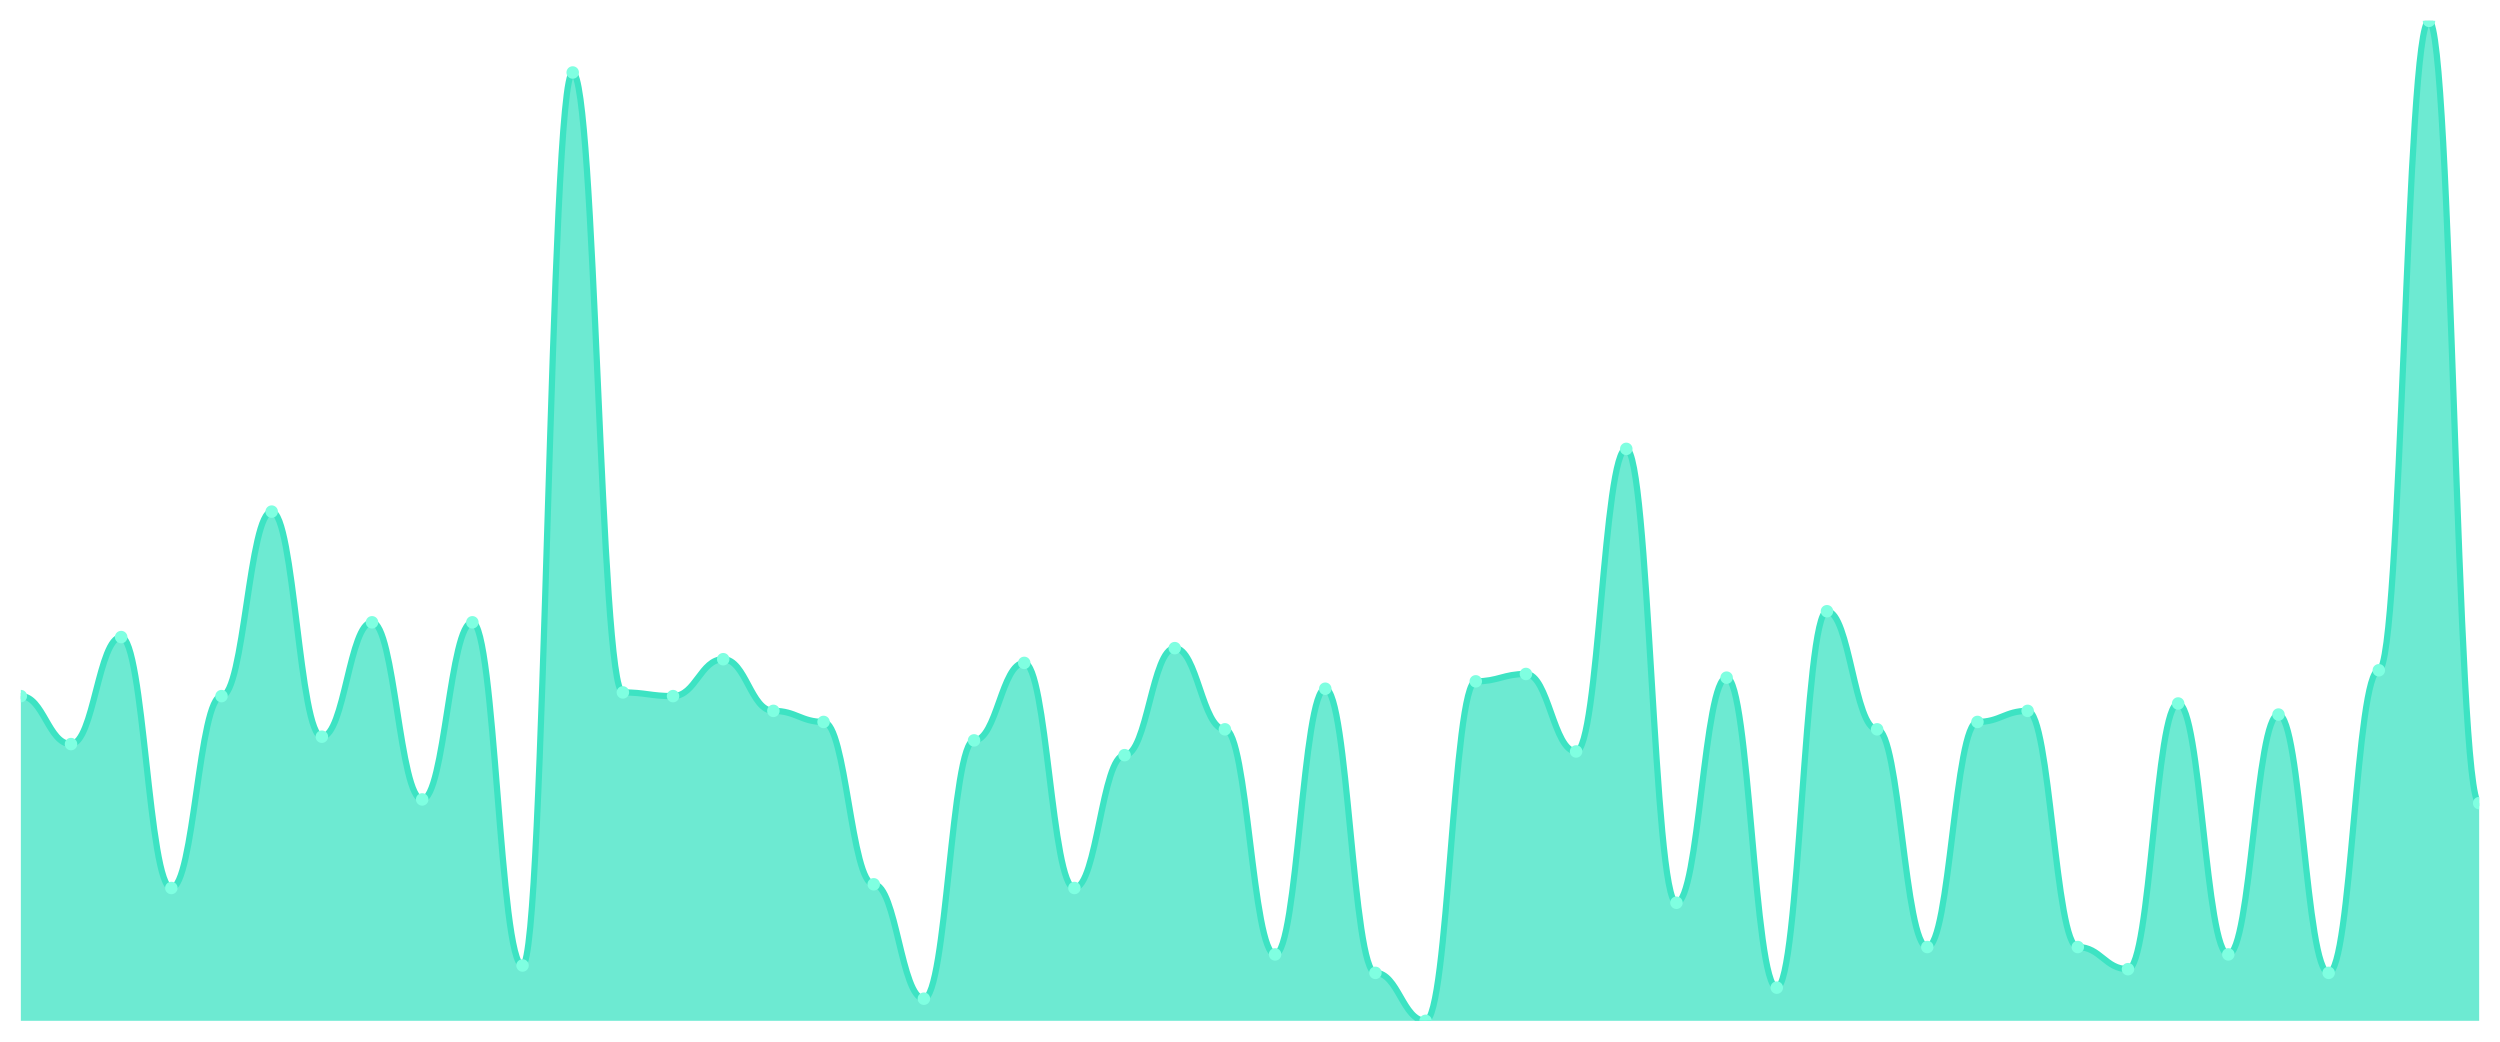
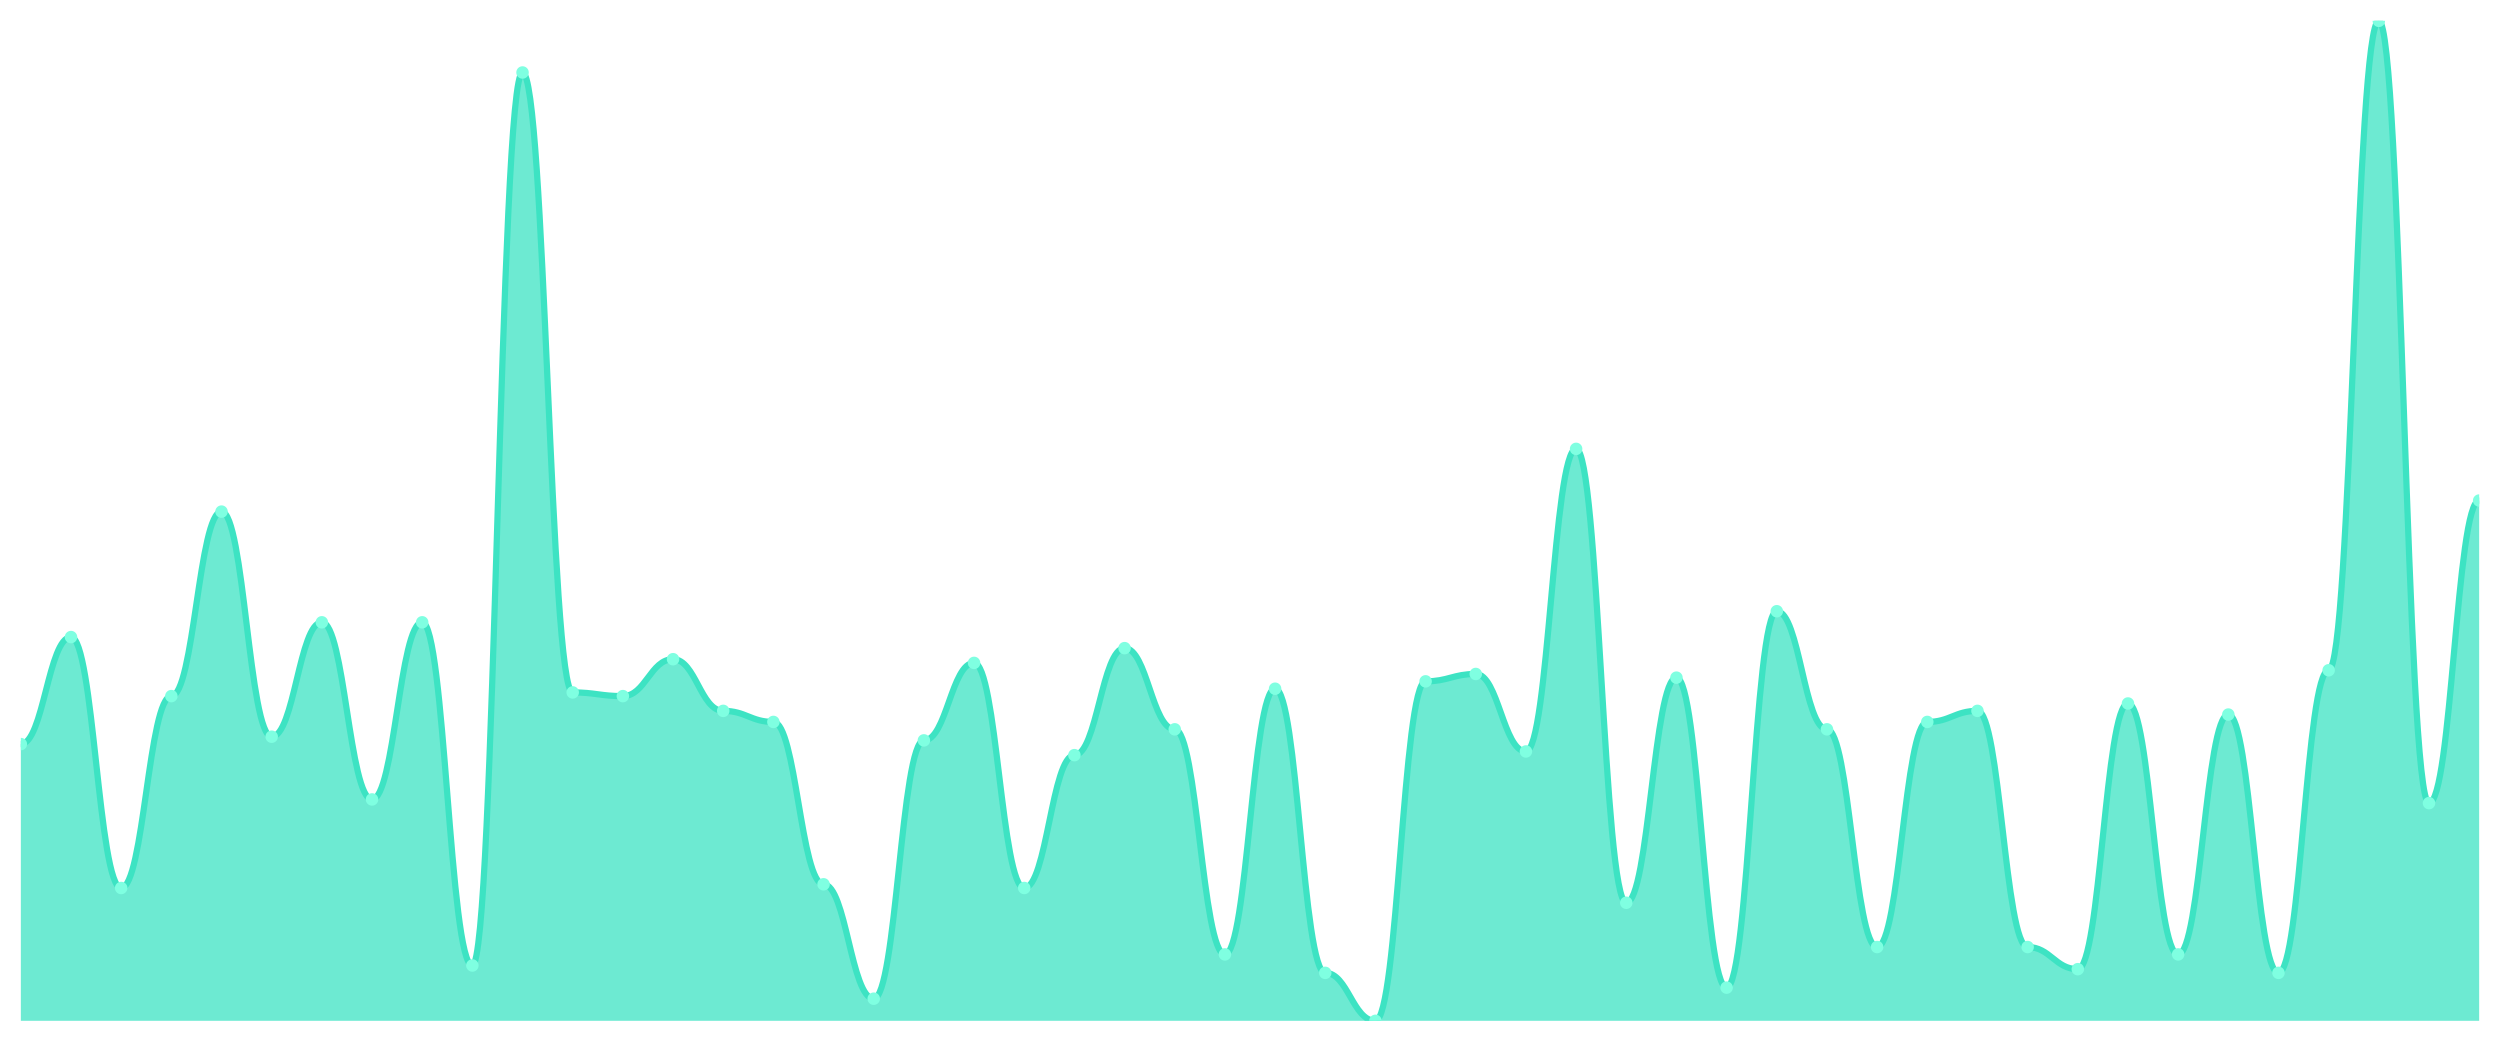
<svg xmlns="http://www.w3.org/2000/svg" viewBox="0 0 1200 500" width="1200" height="500">
  <defs>
    <clipPath id="c">
      <rect x="10" y="10" width="1180" height="480" />
    </clipPath>
  </defs>
  <rect width="1200" height="500" fill="none" />
  <g clip-path="url(#c)">
-     <path d="M 10,490 L 10,334.133 C 20.837,334.133 23.245,357.159 34.082,357.159 C 44.918,357.159 47.327,305.793 58.163,305.793 C 69,305.793 71.408,426.236 82.245,426.236 C 93.082,426.236 95.49,334.133 106.327,334.133 C 117.163,334.133 119.571,245.572 130.408,245.572 C 141.245,245.572 143.653,353.616 154.49,353.616 C 165.327,353.616 167.735,298.708 178.571,298.708 C 189.408,298.708 191.816,383.727 202.653,383.727 C 213.49,383.727 215.898,298.708 226.735,298.708 C 237.571,298.708 239.98,463.432 250.816,463.432 C 261.653,463.432 264.061,34.797 274.898,34.797 C 285.735,34.797 288.143,332.362 298.98,332.362 C 309.816,332.362 312.224,334.133 323.061,334.133 C 333.898,334.133 336.306,316.421 347.143,316.421 C 357.98,316.421 360.388,341.218 371.224,341.218 C 382.061,341.218 384.469,346.531 395.306,346.531 C 406.143,346.531 408.551,424.465 419.388,424.465 C 430.224,424.465 432.633,479.373 443.469,479.373 C 454.306,479.373 456.714,355.387 467.551,355.387 C 478.388,355.387 480.796,318.192 491.633,318.192 C 502.469,318.192 504.878,426.236 515.714,426.236 C 526.551,426.236 528.959,362.472 539.796,362.472 C 550.633,362.472 553.041,311.107 563.878,311.107 C 574.714,311.107 577.122,350.074 587.959,350.074 C 598.796,350.074 601.204,458.118 612.041,458.118 C 622.878,458.118 625.286,330.59 636.122,330.59 C 646.959,330.59 649.367,466.974 660.204,466.974 C 671.041,466.974 673.449,490 684.286,490 C 695.122,490 697.531,327.048 708.367,327.048 C 719.204,327.048 721.612,323.506 732.449,323.506 C 743.286,323.506 745.694,360.701 756.531,360.701 C 767.367,360.701 769.776,215.461 780.612,215.461 C 791.449,215.461 793.857,433.321 804.694,433.321 C 815.531,433.321 817.939,325.277 828.776,325.277 C 839.612,325.277 842.02,474.059 852.857,474.059 C 863.694,474.059 866.102,293.395 876.939,293.395 C 887.776,293.395 890.184,350.074 901.02,350.074 C 911.857,350.074 914.265,454.576 925.102,454.576 C 935.939,454.576 938.347,346.531 949.184,346.531 C 960.02,346.531 962.429,341.218 973.265,341.218 C 984.102,341.218 986.51,454.576 997.347,454.576 C 1008.184,454.576 1010.592,465.203 1021.429,465.203 C 1032.265,465.203 1034.673,337.675 1045.51,337.675 C 1056.347,337.675 1058.755,458.118 1069.592,458.118 C 1080.429,458.118 1082.837,342.989 1093.673,342.989 C 1104.51,342.989 1106.918,466.974 1117.755,466.974 C 1128.592,466.974 1131,321.734 1141.837,321.734 C 1152.673,321.734 1155.082,10 1165.918,10 C 1176.755,10 1179.163,385.498 1190,385.498 L 1190,490 Z" fill="rgba(61,227,195,0.75)" />
-     <path d="M 10,334.133 C 20.837,334.133 23.245,357.159 34.082,357.159 C 44.918,357.159 47.327,305.793 58.163,305.793 C 69,305.793 71.408,426.236 82.245,426.236 C 93.082,426.236 95.49,334.133 106.327,334.133 C 117.163,334.133 119.571,245.572 130.408,245.572 C 141.245,245.572 143.653,353.616 154.49,353.616 C 165.327,353.616 167.735,298.708 178.571,298.708 C 189.408,298.708 191.816,383.727 202.653,383.727 C 213.49,383.727 215.898,298.708 226.735,298.708 C 237.571,298.708 239.98,463.432 250.816,463.432 C 261.653,463.432 264.061,34.797 274.898,34.797 C 285.735,34.797 288.143,332.362 298.98,332.362 C 309.816,332.362 312.224,334.133 323.061,334.133 C 333.898,334.133 336.306,316.421 347.143,316.421 C 357.98,316.421 360.388,341.218 371.224,341.218 C 382.061,341.218 384.469,346.531 395.306,346.531 C 406.143,346.531 408.551,424.465 419.388,424.465 C 430.224,424.465 432.633,479.373 443.469,479.373 C 454.306,479.373 456.714,355.387 467.551,355.387 C 478.388,355.387 480.796,318.192 491.633,318.192 C 502.469,318.192 504.878,426.236 515.714,426.236 C 526.551,426.236 528.959,362.472 539.796,362.472 C 550.633,362.472 553.041,311.107 563.878,311.107 C 574.714,311.107 577.122,350.074 587.959,350.074 C 598.796,350.074 601.204,458.118 612.041,458.118 C 622.878,458.118 625.286,330.59 636.122,330.59 C 646.959,330.59 649.367,466.974 660.204,466.974 C 671.041,466.974 673.449,490 684.286,490 C 695.122,490 697.531,327.048 708.367,327.048 C 719.204,327.048 721.612,323.506 732.449,323.506 C 743.286,323.506 745.694,360.701 756.531,360.701 C 767.367,360.701 769.776,215.461 780.612,215.461 C 791.449,215.461 793.857,433.321 804.694,433.321 C 815.531,433.321 817.939,325.277 828.776,325.277 C 839.612,325.277 842.02,474.059 852.857,474.059 C 863.694,474.059 866.102,293.395 876.939,293.395 C 887.776,293.395 890.184,350.074 901.02,350.074 C 911.857,350.074 914.265,454.576 925.102,454.576 C 935.939,454.576 938.347,346.531 949.184,346.531 C 960.02,346.531 962.429,341.218 973.265,341.218 C 984.102,341.218 986.51,454.576 997.347,454.576 C 1008.184,454.576 1010.592,465.203 1021.429,465.203 C 1032.265,465.203 1034.673,337.675 1045.51,337.675 C 1056.347,337.675 1058.755,458.118 1069.592,458.118 C 1080.429,458.118 1082.837,342.989 1093.673,342.989 C 1104.51,342.989 1106.918,466.974 1117.755,466.974 C 1128.592,466.974 1131,321.734 1141.837,321.734 C 1152.673,321.734 1155.082,10 1165.918,10 C 1176.755,10 1179.163,385.498 1190,385.498" fill="none" stroke="#3de3c3" stroke-width="3" stroke-linecap="round" stroke-linejoin="round" />
-     <circle cx="10" cy="334.133" r="3" fill="#7fffe1" />
-     <circle cx="34.082" cy="357.159" r="3" fill="#7fffe1" />
-     <circle cx="58.163" cy="305.793" r="3" fill="#7fffe1" />
-     <circle cx="82.245" cy="426.236" r="3" fill="#7fffe1" />
-     <circle cx="106.327" cy="334.133" r="3" fill="#7fffe1" />
-     <circle cx="130.408" cy="245.572" r="3" fill="#7fffe1" />
-     <circle cx="154.49" cy="353.616" r="3" fill="#7fffe1" />
-     <circle cx="178.571" cy="298.708" r="3" fill="#7fffe1" />
-     <circle cx="202.653" cy="383.727" r="3" fill="#7fffe1" />
-     <circle cx="226.735" cy="298.708" r="3" fill="#7fffe1" />
-     <circle cx="250.816" cy="463.432" r="3" fill="#7fffe1" />
-     <circle cx="274.898" cy="34.797" r="3" fill="#7fffe1" />
-     <circle cx="298.98" cy="332.362" r="3" fill="#7fffe1" />
-     <circle cx="323.061" cy="334.133" r="3" fill="#7fffe1" />
-     <circle cx="347.143" cy="316.421" r="3" fill="#7fffe1" />
-     <circle cx="371.224" cy="341.218" r="3" fill="#7fffe1" />
-     <circle cx="395.306" cy="346.531" r="3" fill="#7fffe1" />
-     <circle cx="419.388" cy="424.465" r="3" fill="#7fffe1" />
-     <circle cx="443.469" cy="479.373" r="3" fill="#7fffe1" />
-     <circle cx="467.551" cy="355.387" r="3" fill="#7fffe1" />
-     <circle cx="491.633" cy="318.192" r="3" fill="#7fffe1" />
-     <circle cx="515.714" cy="426.236" r="3" fill="#7fffe1" />
-     <circle cx="539.796" cy="362.472" r="3" fill="#7fffe1" />
-     <circle cx="563.878" cy="311.107" r="3" fill="#7fffe1" />
-     <circle cx="587.959" cy="350.074" r="3" fill="#7fffe1" />
-     <circle cx="612.041" cy="458.118" r="3" fill="#7fffe1" />
-     <circle cx="636.122" cy="330.59" r="3" fill="#7fffe1" />
-     <circle cx="660.204" cy="466.974" r="3" fill="#7fffe1" />
-     <circle cx="684.286" cy="490" r="3" fill="#7fffe1" />
-     <circle cx="708.367" cy="327.048" r="3" fill="#7fffe1" />
-     <circle cx="732.449" cy="323.506" r="3" fill="#7fffe1" />
-     <circle cx="756.531" cy="360.701" r="3" fill="#7fffe1" />
-     <circle cx="780.612" cy="215.461" r="3" fill="#7fffe1" />
-     <circle cx="804.694" cy="433.321" r="3" fill="#7fffe1" />
-     <circle cx="828.776" cy="325.277" r="3" fill="#7fffe1" />
-     <circle cx="852.857" cy="474.059" r="3" fill="#7fffe1" />
-     <circle cx="876.939" cy="293.395" r="3" fill="#7fffe1" />
-     <circle cx="901.02" cy="350.074" r="3" fill="#7fffe1" />
-     <circle cx="925.102" cy="454.576" r="3" fill="#7fffe1" />
-     <circle cx="949.184" cy="346.531" r="3" fill="#7fffe1" />
-     <circle cx="973.265" cy="341.218" r="3" fill="#7fffe1" />
-     <circle cx="997.347" cy="454.576" r="3" fill="#7fffe1" />
-     <circle cx="1021.429" cy="465.203" r="3" fill="#7fffe1" />
-     <circle cx="1045.51" cy="337.675" r="3" fill="#7fffe1" />
-     <circle cx="1069.592" cy="458.118" r="3" fill="#7fffe1" />
-     <circle cx="1093.673" cy="342.989" r="3" fill="#7fffe1" />
-     <circle cx="1117.755" cy="466.974" r="3" fill="#7fffe1" />
-     <circle cx="1141.837" cy="321.734" r="3" fill="#7fffe1" />
-     <circle cx="1165.918" cy="10" r="3" fill="#7fffe1" />
-     <circle cx="1190" cy="385.498" r="3" fill="#7fffe1" />
+     <path d="M 10,490 L 10,357.159 C 20.837,357.159 23.245,305.793 34.082,305.793 C 44.918,305.793 47.327,426.236 58.163,426.236 C 69,426.236 71.408,334.133 82.245,334.133 C 93.082,334.133 95.49,245.572 106.327,245.572 C 117.163,245.572 119.571,353.616 130.408,353.616 C 141.245,353.616 143.653,298.708 154.49,298.708 C 165.327,298.708 167.735,383.727 178.571,383.727 C 189.408,383.727 191.816,298.708 202.653,298.708 C 213.49,298.708 215.898,463.432 226.735,463.432 C 237.571,463.432 239.98,34.797 250.816,34.797 C 261.653,34.797 264.061,332.362 274.898,332.362 C 285.735,332.362 288.143,334.133 298.98,334.133 C 309.816,334.133 312.224,316.421 323.061,316.421 C 333.898,316.421 336.306,341.218 347.143,341.218 C 357.98,341.218 360.388,346.531 371.224,346.531 C 382.061,346.531 384.469,424.465 395.306,424.465 C 406.143,424.465 408.551,479.373 419.388,479.373 C 430.224,479.373 432.633,355.387 443.469,355.387 C 454.306,355.387 456.714,318.192 467.551,318.192 C 478.388,318.192 480.796,426.236 491.633,426.236 C 502.469,426.236 504.878,362.472 515.714,362.472 C 526.551,362.472 528.959,311.107 539.796,311.107 C 550.633,311.107 553.041,350.074 563.878,350.074 C 574.714,350.074 577.122,458.118 587.959,458.118 C 598.796,458.118 601.204,330.59 612.041,330.59 C 622.878,330.59 625.286,466.974 636.122,466.974 C 646.959,466.974 649.367,490 660.204,490 C 671.041,490 673.449,327.048 684.286,327.048 C 695.122,327.048 697.531,323.506 708.367,323.506 C 719.204,323.506 721.612,360.701 732.449,360.701 C 743.286,360.701 745.694,215.461 756.531,215.461 C 767.367,215.461 769.776,433.321 780.612,433.321 C 791.449,433.321 793.857,325.277 804.694,325.277 C 815.531,325.277 817.939,474.059 828.776,474.059 C 839.612,474.059 842.02,293.395 852.857,293.395 C 863.694,293.395 866.102,350.074 876.939,350.074 C 887.776,350.074 890.184,454.576 901.02,454.576 C 911.857,454.576 914.265,346.531 925.102,346.531 C 935.939,346.531 938.347,341.218 949.184,341.218 C 960.02,341.218 962.429,454.576 973.265,454.576 C 984.102,454.576 986.51,465.203 997.347,465.203 C 1008.184,465.203 1010.592,337.675 1021.429,337.675 C 1032.265,337.675 1034.673,458.118 1045.51,458.118 C 1056.347,458.118 1058.755,342.989 1069.592,342.989 C 1080.429,342.989 1082.837,466.974 1093.673,466.974 C 1104.51,466.974 1106.918,321.734 1117.755,321.734 C 1128.592,321.734 1131,10 1141.837,10 C 1152.673,10 1155.082,385.498 1165.918,385.498 C 1176.755,385.498 1179.163,240.258 1190,240.258 L 1190,490 Z" fill="rgba(61,227,195,0.75)" />
+     <path d="M 10,357.159 C 20.837,357.159 23.245,305.793 34.082,305.793 C 44.918,305.793 47.327,426.236 58.163,426.236 C 69,426.236 71.408,334.133 82.245,334.133 C 93.082,334.133 95.49,245.572 106.327,245.572 C 117.163,245.572 119.571,353.616 130.408,353.616 C 141.245,353.616 143.653,298.708 154.49,298.708 C 165.327,298.708 167.735,383.727 178.571,383.727 C 189.408,383.727 191.816,298.708 202.653,298.708 C 213.49,298.708 215.898,463.432 226.735,463.432 C 237.571,463.432 239.98,34.797 250.816,34.797 C 261.653,34.797 264.061,332.362 274.898,332.362 C 285.735,332.362 288.143,334.133 298.98,334.133 C 309.816,334.133 312.224,316.421 323.061,316.421 C 333.898,316.421 336.306,341.218 347.143,341.218 C 357.98,341.218 360.388,346.531 371.224,346.531 C 382.061,346.531 384.469,424.465 395.306,424.465 C 406.143,424.465 408.551,479.373 419.388,479.373 C 430.224,479.373 432.633,355.387 443.469,355.387 C 454.306,355.387 456.714,318.192 467.551,318.192 C 478.388,318.192 480.796,426.236 491.633,426.236 C 502.469,426.236 504.878,362.472 515.714,362.472 C 526.551,362.472 528.959,311.107 539.796,311.107 C 550.633,311.107 553.041,350.074 563.878,350.074 C 574.714,350.074 577.122,458.118 587.959,458.118 C 598.796,458.118 601.204,330.59 612.041,330.59 C 622.878,330.59 625.286,466.974 636.122,466.974 C 646.959,466.974 649.367,490 660.204,490 C 671.041,490 673.449,327.048 684.286,327.048 C 695.122,327.048 697.531,323.506 708.367,323.506 C 719.204,323.506 721.612,360.701 732.449,360.701 C 743.286,360.701 745.694,215.461 756.531,215.461 C 767.367,215.461 769.776,433.321 780.612,433.321 C 791.449,433.321 793.857,325.277 804.694,325.277 C 815.531,325.277 817.939,474.059 828.776,474.059 C 839.612,474.059 842.02,293.395 852.857,293.395 C 863.694,293.395 866.102,350.074 876.939,350.074 C 887.776,350.074 890.184,454.576 901.02,454.576 C 911.857,454.576 914.265,346.531 925.102,346.531 C 935.939,346.531 938.347,341.218 949.184,341.218 C 960.02,341.218 962.429,454.576 973.265,454.576 C 984.102,454.576 986.51,465.203 997.347,465.203 C 1008.184,465.203 1010.592,337.675 1021.429,337.675 C 1032.265,337.675 1034.673,458.118 1045.51,458.118 C 1056.347,458.118 1058.755,342.989 1069.592,342.989 C 1080.429,342.989 1082.837,466.974 1093.673,466.974 C 1104.51,466.974 1106.918,321.734 1117.755,321.734 C 1128.592,321.734 1131,10 1141.837,10 C 1152.673,10 1155.082,385.498 1165.918,385.498 C 1176.755,385.498 1179.163,240.258 1190,240.258" fill="none" stroke="#3de3c3" stroke-width="3" stroke-linecap="round" stroke-linejoin="round" />
+     <circle cx="10" cy="357.159" r="3" fill="#7fffe1" />
+     <circle cx="34.082" cy="305.793" r="3" fill="#7fffe1" />
+     <circle cx="58.163" cy="426.236" r="3" fill="#7fffe1" />
+     <circle cx="82.245" cy="334.133" r="3" fill="#7fffe1" />
+     <circle cx="106.327" cy="245.572" r="3" fill="#7fffe1" />
+     <circle cx="130.408" cy="353.616" r="3" fill="#7fffe1" />
+     <circle cx="154.49" cy="298.708" r="3" fill="#7fffe1" />
+     <circle cx="178.571" cy="383.727" r="3" fill="#7fffe1" />
+     <circle cx="202.653" cy="298.708" r="3" fill="#7fffe1" />
+     <circle cx="226.735" cy="463.432" r="3" fill="#7fffe1" />
+     <circle cx="250.816" cy="34.797" r="3" fill="#7fffe1" />
+     <circle cx="274.898" cy="332.362" r="3" fill="#7fffe1" />
+     <circle cx="298.98" cy="334.133" r="3" fill="#7fffe1" />
+     <circle cx="323.061" cy="316.421" r="3" fill="#7fffe1" />
+     <circle cx="347.143" cy="341.218" r="3" fill="#7fffe1" />
+     <circle cx="371.224" cy="346.531" r="3" fill="#7fffe1" />
+     <circle cx="395.306" cy="424.465" r="3" fill="#7fffe1" />
+     <circle cx="419.388" cy="479.373" r="3" fill="#7fffe1" />
+     <circle cx="443.469" cy="355.387" r="3" fill="#7fffe1" />
+     <circle cx="467.551" cy="318.192" r="3" fill="#7fffe1" />
+     <circle cx="491.633" cy="426.236" r="3" fill="#7fffe1" />
+     <circle cx="515.714" cy="362.472" r="3" fill="#7fffe1" />
+     <circle cx="539.796" cy="311.107" r="3" fill="#7fffe1" />
+     <circle cx="563.878" cy="350.074" r="3" fill="#7fffe1" />
+     <circle cx="587.959" cy="458.118" r="3" fill="#7fffe1" />
+     <circle cx="612.041" cy="330.59" r="3" fill="#7fffe1" />
+     <circle cx="636.122" cy="466.974" r="3" fill="#7fffe1" />
+     <circle cx="660.204" cy="490" r="3" fill="#7fffe1" />
+     <circle cx="684.286" cy="327.048" r="3" fill="#7fffe1" />
+     <circle cx="708.367" cy="323.506" r="3" fill="#7fffe1" />
+     <circle cx="732.449" cy="360.701" r="3" fill="#7fffe1" />
+     <circle cx="756.531" cy="215.461" r="3" fill="#7fffe1" />
+     <circle cx="780.612" cy="433.321" r="3" fill="#7fffe1" />
+     <circle cx="804.694" cy="325.277" r="3" fill="#7fffe1" />
+     <circle cx="828.776" cy="474.059" r="3" fill="#7fffe1" />
+     <circle cx="852.857" cy="293.395" r="3" fill="#7fffe1" />
+     <circle cx="876.939" cy="350.074" r="3" fill="#7fffe1" />
+     <circle cx="901.02" cy="454.576" r="3" fill="#7fffe1" />
+     <circle cx="925.102" cy="346.531" r="3" fill="#7fffe1" />
+     <circle cx="949.184" cy="341.218" r="3" fill="#7fffe1" />
+     <circle cx="973.265" cy="454.576" r="3" fill="#7fffe1" />
+     <circle cx="997.347" cy="465.203" r="3" fill="#7fffe1" />
+     <circle cx="1021.429" cy="337.675" r="3" fill="#7fffe1" />
+     <circle cx="1045.51" cy="458.118" r="3" fill="#7fffe1" />
+     <circle cx="1069.592" cy="342.989" r="3" fill="#7fffe1" />
+     <circle cx="1093.673" cy="466.974" r="3" fill="#7fffe1" />
+     <circle cx="1117.755" cy="321.734" r="3" fill="#7fffe1" />
+     <circle cx="1141.837" cy="10" r="3" fill="#7fffe1" />
+     <circle cx="1165.918" cy="385.498" r="3" fill="#7fffe1" />
+     <circle cx="1190" cy="240.258" r="3" fill="#7fffe1" />
  </g>
</svg>
